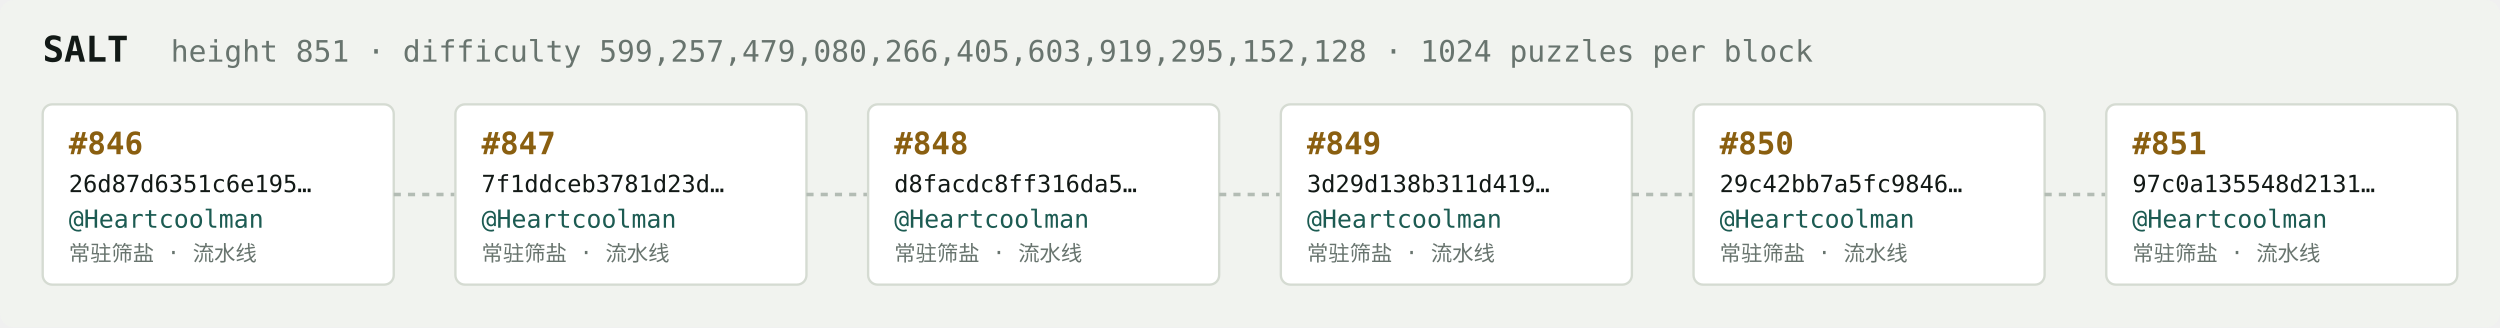
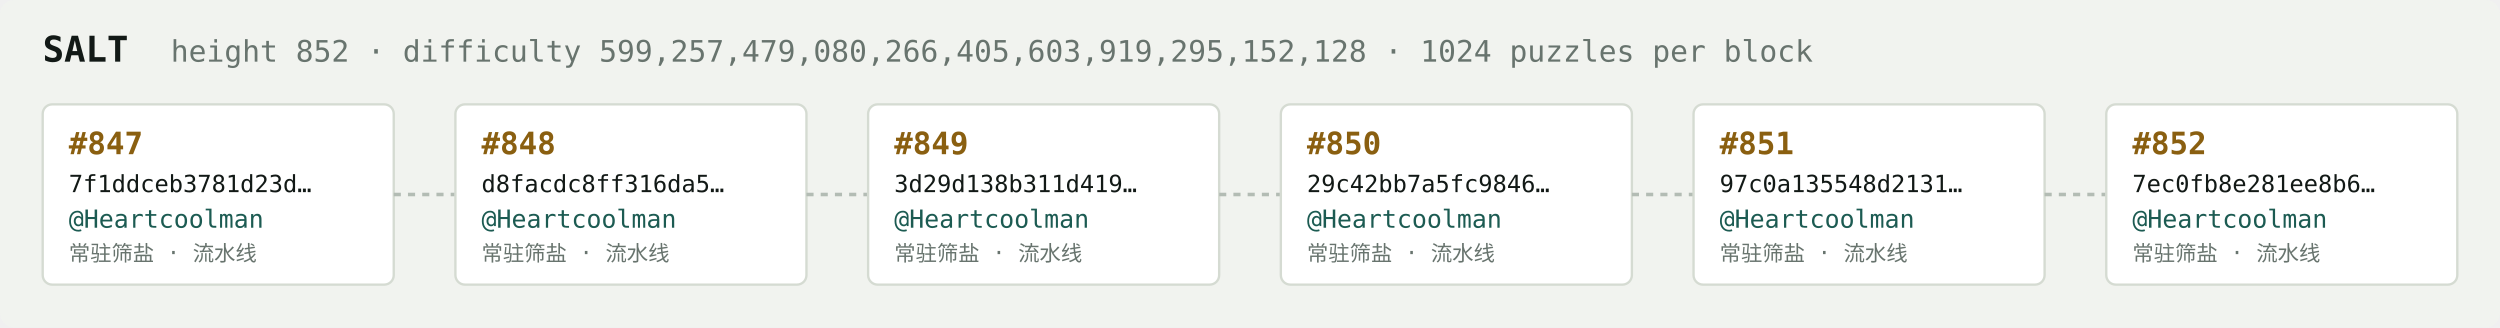
<svg xmlns="http://www.w3.org/2000/svg" width="1054" height="138" viewBox="0 0 1054 138" font-family="ui-monospace,SFMono-Regular,Menlo,monospace">
  <rect fill="#f1f3ef" width="1054" height="138" rx="6" />
  <text x="18" y="26" fill="#121916" font-size="15" font-weight="700">SALT</text>
-   <text x="72" y="26" fill="#68746e" font-size="12.5">height 851 · difficulty 599,257,479,080,266,405,603,919,295,152,128 · 1024 puzzles per block</text>
+   <text x="72" y="26" fill="#68746e" font-size="12.5">height 852 · difficulty 599,257,479,080,266,405,603,919,295,152,128 · 1024 puzzles per block</text>
  <rect x="18" y="44" width="148" height="76" rx="4" fill="#ffffff" stroke="#d5dbd2" stroke-width="1" />
-   <text x="29" y="65" fill="#8a5f10" font-size="13" font-weight="700">#846</text>
-   <text x="29" y="81" fill="#121916" font-size="10">26d87d6351c6e195…</text>
+   <text x="29" y="65" fill="#8a5f10" font-size="13" font-weight="700">#847</text>
+   <text x="29" y="81" fill="#121916" font-size="10">7f1ddceb3781d23d…</text>
  <text x="29" y="96" fill="#1c5b52" font-size="10.5">@Heartcoolman</text>
  <text x="29" y="110" fill="#68746e" font-size="9">常驻筛盐 · 流水线</text>
  <line x1="166" y1="82.0" x2="192" y2="82.0" stroke="#b3bcb4" stroke-width="1.5" stroke-dasharray="3 3" />
  <rect x="192" y="44" width="148" height="76" rx="4" fill="#ffffff" stroke="#d5dbd2" stroke-width="1" />
-   <text x="203" y="65" fill="#8a5f10" font-size="13" font-weight="700">#847</text>
-   <text x="203" y="81" fill="#121916" font-size="10">7f1ddceb3781d23d…</text>
+   <text x="203" y="65" fill="#8a5f10" font-size="13" font-weight="700">#848</text>
+   <text x="203" y="81" fill="#121916" font-size="10">d8facdc8ff316da5…</text>
  <text x="203" y="96" fill="#1c5b52" font-size="10.5">@Heartcoolman</text>
  <text x="203" y="110" fill="#68746e" font-size="9">常驻筛盐 · 流水线</text>
  <line x1="340" y1="82.0" x2="366" y2="82.0" stroke="#b3bcb4" stroke-width="1.5" stroke-dasharray="3 3" />
  <rect x="366" y="44" width="148" height="76" rx="4" fill="#ffffff" stroke="#d5dbd2" stroke-width="1" />
-   <text x="377" y="65" fill="#8a5f10" font-size="13" font-weight="700">#848</text>
-   <text x="377" y="81" fill="#121916" font-size="10">d8facdc8ff316da5…</text>
+   <text x="377" y="65" fill="#8a5f10" font-size="13" font-weight="700">#849</text>
+   <text x="377" y="81" fill="#121916" font-size="10">3d29d138b311d419…</text>
  <text x="377" y="96" fill="#1c5b52" font-size="10.5">@Heartcoolman</text>
  <text x="377" y="110" fill="#68746e" font-size="9">常驻筛盐 · 流水线</text>
  <line x1="514" y1="82.0" x2="540" y2="82.0" stroke="#b3bcb4" stroke-width="1.5" stroke-dasharray="3 3" />
  <rect x="540" y="44" width="148" height="76" rx="4" fill="#ffffff" stroke="#d5dbd2" stroke-width="1" />
-   <text x="551" y="65" fill="#8a5f10" font-size="13" font-weight="700">#849</text>
-   <text x="551" y="81" fill="#121916" font-size="10">3d29d138b311d419…</text>
+   <text x="551" y="65" fill="#8a5f10" font-size="13" font-weight="700">#850</text>
+   <text x="551" y="81" fill="#121916" font-size="10">29c42bb7a5fc9846…</text>
  <text x="551" y="96" fill="#1c5b52" font-size="10.5">@Heartcoolman</text>
  <text x="551" y="110" fill="#68746e" font-size="9">常驻筛盐 · 流水线</text>
  <line x1="688" y1="82.0" x2="714" y2="82.0" stroke="#b3bcb4" stroke-width="1.5" stroke-dasharray="3 3" />
  <rect x="714" y="44" width="148" height="76" rx="4" fill="#ffffff" stroke="#d5dbd2" stroke-width="1" />
-   <text x="725" y="65" fill="#8a5f10" font-size="13" font-weight="700">#850</text>
-   <text x="725" y="81" fill="#121916" font-size="10">29c42bb7a5fc9846…</text>
+   <text x="725" y="65" fill="#8a5f10" font-size="13" font-weight="700">#851</text>
+   <text x="725" y="81" fill="#121916" font-size="10">97c0a135548d2131…</text>
  <text x="725" y="96" fill="#1c5b52" font-size="10.5">@Heartcoolman</text>
  <text x="725" y="110" fill="#68746e" font-size="9">常驻筛盐 · 流水线</text>
  <line x1="862" y1="82.0" x2="888" y2="82.0" stroke="#b3bcb4" stroke-width="1.5" stroke-dasharray="3 3" />
  <rect x="888" y="44" width="148" height="76" rx="4" fill="#ffffff" stroke="#d5dbd2" stroke-width="1" />
-   <text x="899" y="65" fill="#8a5f10" font-size="13" font-weight="700">#851</text>
-   <text x="899" y="81" fill="#121916" font-size="10">97c0a135548d2131…</text>
+   <text x="899" y="65" fill="#8a5f10" font-size="13" font-weight="700">#852</text>
+   <text x="899" y="81" fill="#121916" font-size="10">7ec0fb8e281ee8b6…</text>
  <text x="899" y="96" fill="#1c5b52" font-size="10.5">@Heartcoolman</text>
  <text x="899" y="110" fill="#68746e" font-size="9">常驻筛盐 · 流水线</text>
</svg>
